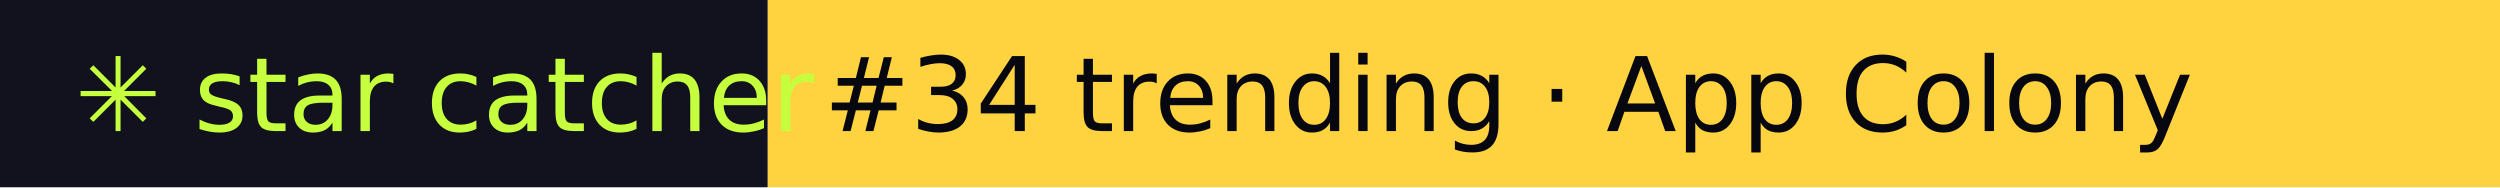
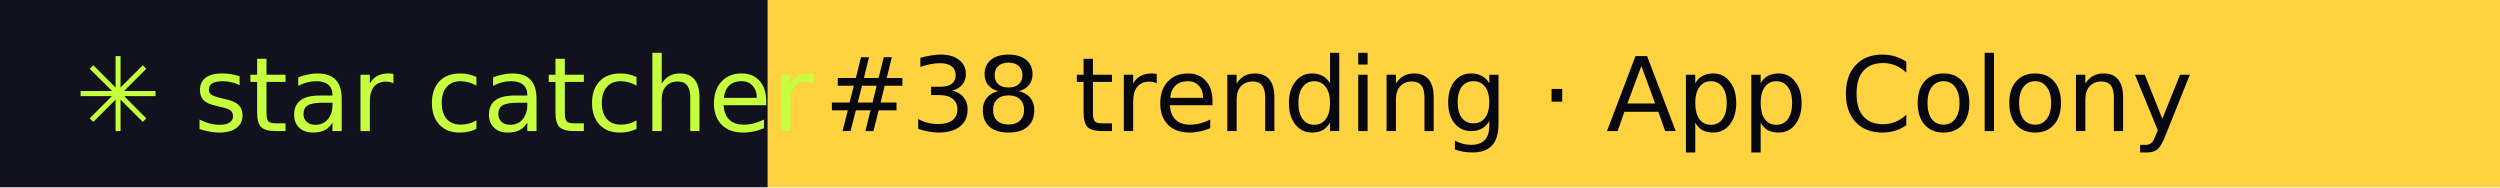
- <svg xmlns="http://www.w3.org/2000/svg" width="267" height="20" role="img" aria-label="star catcher: #34 trending · App Colony">
+ <svg xmlns="http://www.w3.org/2000/svg" width="267" height="20" role="img" aria-label="star catcher: #38 trending · App Colony">
  <rect width="82" height="20" fill="#12121F" />
  <rect x="82" width="185" height="20" fill="#FFD23F" />
  <g font-family="Verdana,DejaVu Sans,sans-serif" font-size="11">
    <text x="8" y="14" fill="#C6FF3D">✳ star catcher</text>
-     <text x="88" y="14" fill="#07070F">#34 trending · App Colony</text>
+     <text x="88" y="14" fill="#07070F">#38 trending · App Colony</text>
  </g>
</svg>
